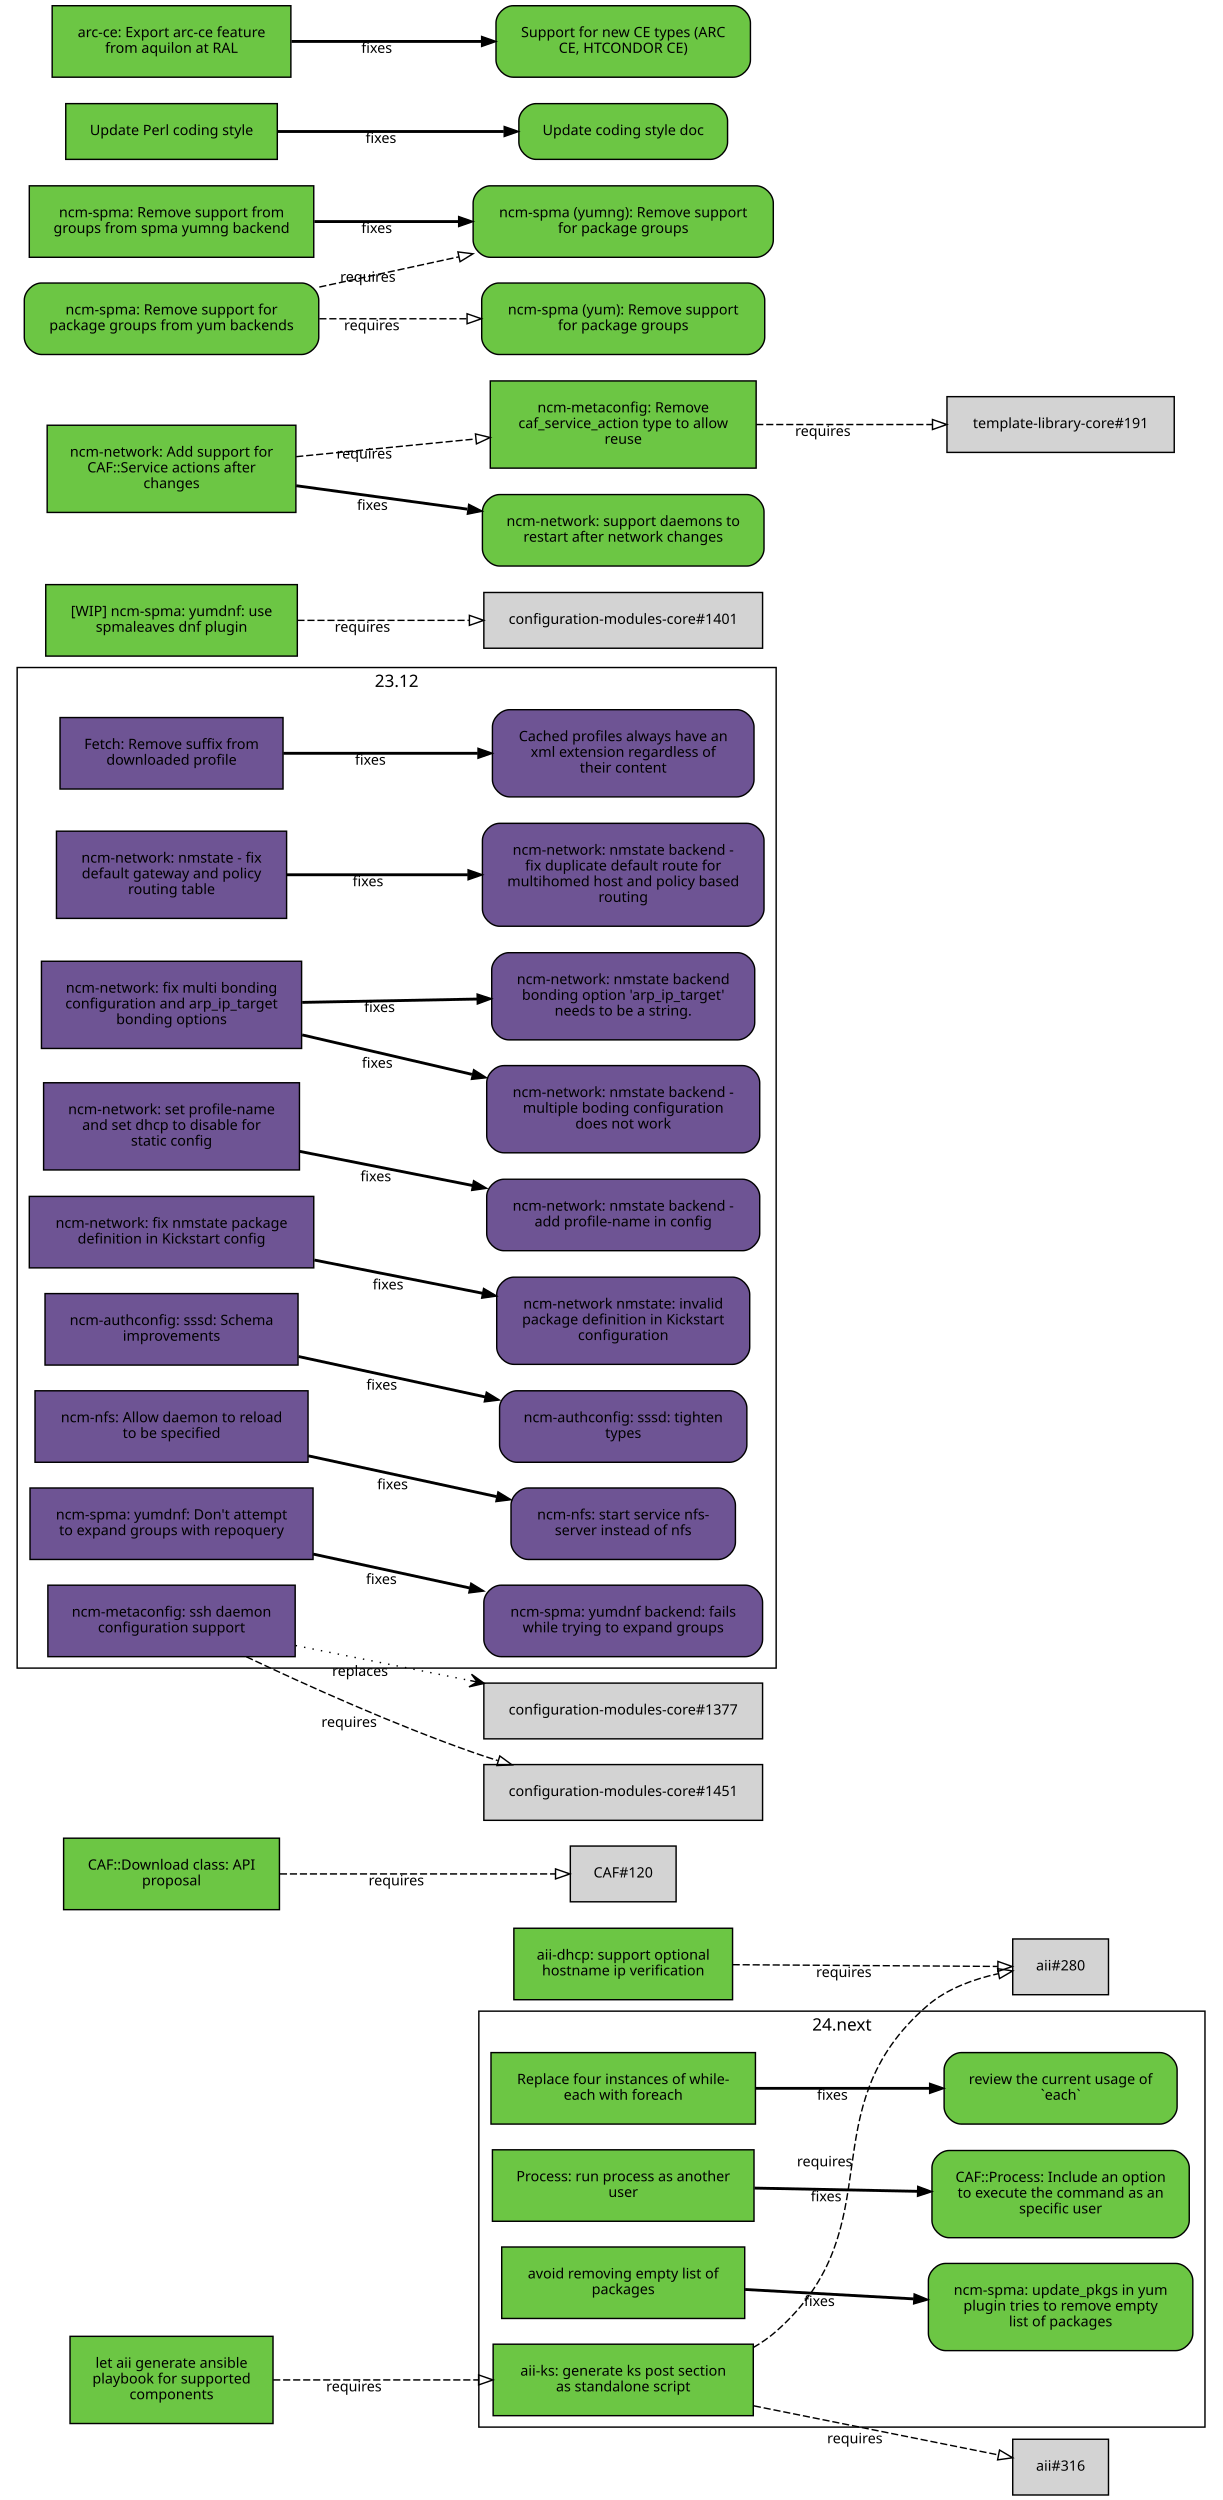
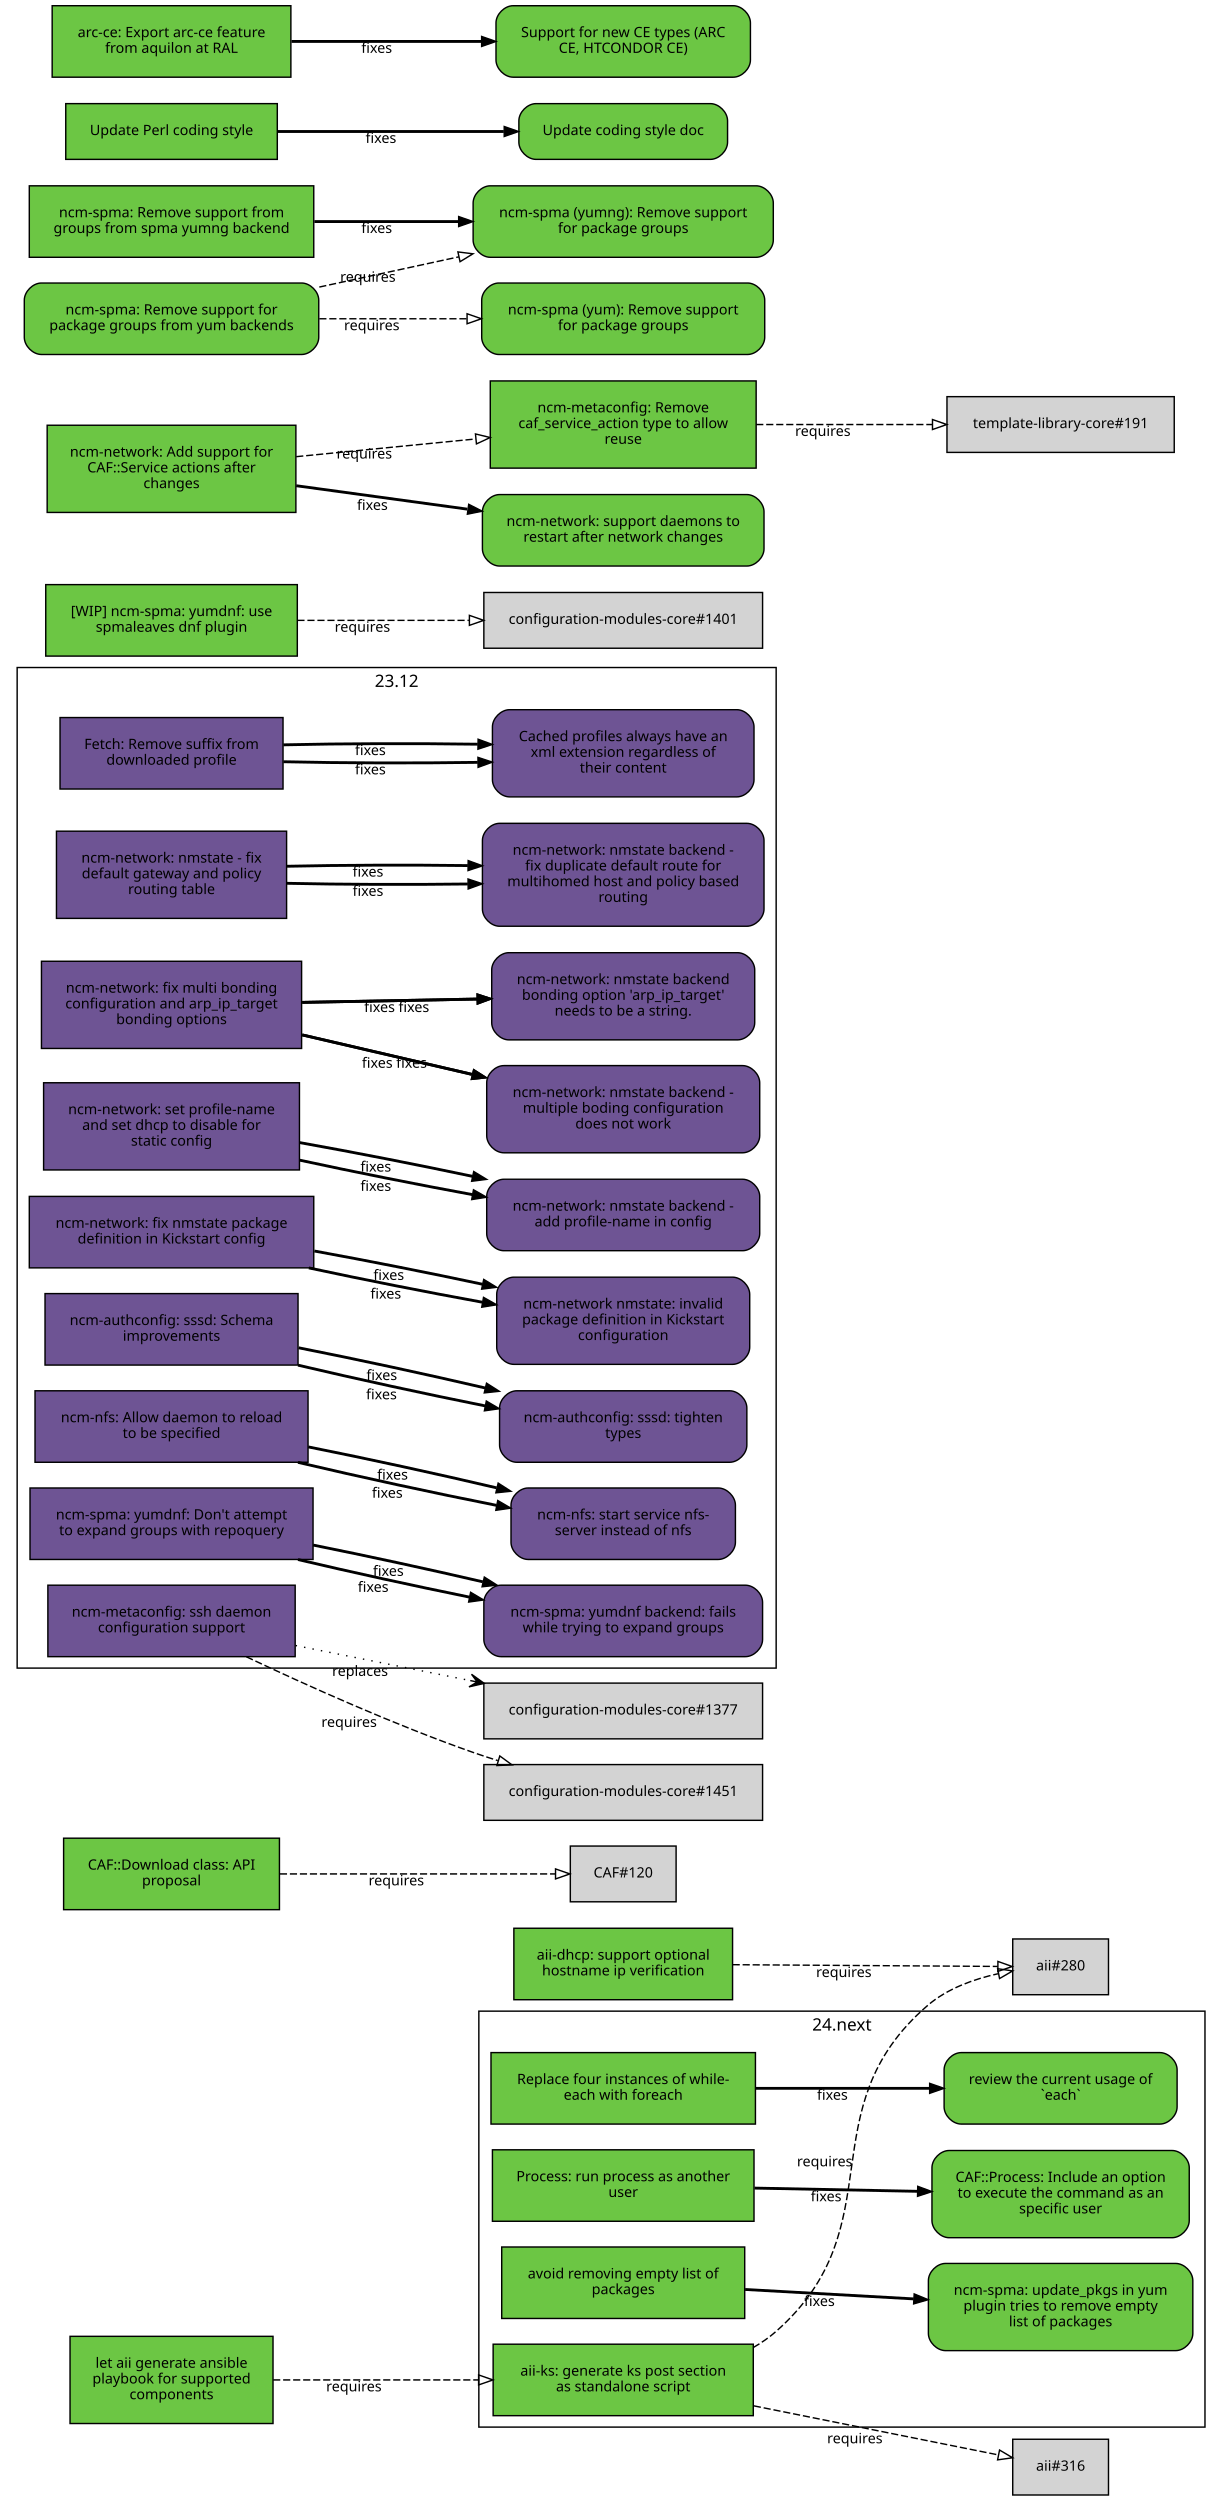
<svg xmlns="http://www.w3.org/2000/svg" xmlns:xlink="http://www.w3.org/1999/xlink" width="855pt" height="1749pt" viewBox="0.00 0.00 855.00 1749.00">
  <g id="graph0" class="graph" transform="scale(1 1) rotate(0) translate(4 1745)">
    <polygon fill="white" stroke="white" points="-4,5 -4,-1745 852,-1745 852,5 -4,5" />
    <g id="clust2" class="cluster">
      <polygon fill="none" stroke="black" points="331,-47 331,-338 839,-338 839,-47 331,-47" />
      <text text-anchor="middle" x="585" y="-324.4" font-family="Sans" font-size="12.00">24.next</text>
    </g>
    <g id="clust1" class="cluster">
      <polygon fill="none" stroke="black" points="8,-578 8,-1278 539,-1278 539,-578 8,-578" />
      <text text-anchor="middle" x="273.5" y="-1264.4" font-family="Sans" font-size="12.00">23.12</text>
    </g>
    <g id="node1" class="node">
      <g id="a_node1">
        <a xlink:href="https://github.com/quattor/aii/pull/328" xlink:title="aii#328 (pull-request)" target="_parent">
          <polygon fill="#6cc644" stroke="black" points="523,-105 341,-105 341,-55 523,-55 523,-105" />
          <text text-anchor="middle" x="432" y="-83" font-family="Sans" font-size="10.00">aii-ks: generate ks post section</text>
          <text text-anchor="middle" x="432" y="-72" font-family="Sans" font-size="10.00">as standalone script</text>
        </a>
      </g>
    </g>
    <g id="node2" class="node">
      <polygon fill="lightgrey" stroke="black" points="771.5,-388.5 704.5,-388.5 704.5,-349.5 771.5,-349.5 771.5,-388.5" />
      <text text-anchor="middle" x="738" y="-366.5" font-family="Sans" font-size="10.00">aii#280</text>
    </g>
    <g id="edge1" class="edge">
      <path fill="none" stroke="black" stroke-dasharray="5,2" d="M523.028,-102.698C528.746,-105.972 534.145,-109.716 539,-114 622.792,-187.937 560.293,-269.113 645,-342 658.688,-353.778 677.297,-360.423 694.197,-364.169" />
      <polygon fill="none" stroke="black" points="693.957,-367.688 704.44,-366.147 695.285,-360.815 693.957,-367.688" />
      <text text-anchor="middle" x="572.951" y="-229.448" font-family="Sans" font-size="10.00">requires</text>
    </g>
    <g id="node3" class="node">
      <polygon fill="lightgrey" stroke="black" points="771.5,-38.5 704.5,-38.5 704.5,0.5 771.5,0.5 771.5,-38.5" />
      <text text-anchor="middle" x="738" y="-16.5" font-family="Sans" font-size="10.00">aii#316</text>
    </g>
    <g id="edge2" class="edge">
      <path fill="none" stroke="black" stroke-dasharray="5,2" d="M523.387,-61.863C580.055,-50.492 650.477,-36.362 694.595,-27.509" />
      <polygon fill="none" stroke="black" points="695.291,-30.939 704.407,-25.54 693.914,-24.076 695.291,-30.939" />
      <text text-anchor="middle" x="594.051" y="-35.671" font-family="Sans" font-size="10.00">requires</text>
    </g>
    <g id="node4" class="node">
      <g id="a_node4">
        <a xlink:href="https://github.com/quattor/aii/pull/331" xlink:title="aii#331 (pull-request)" target="_parent">
          <polygon fill="#6cc644" stroke="black" points="187,-110.5 45,-110.5 45,-49.5 187,-49.5 187,-110.5" />
          <text text-anchor="middle" x="116" y="-88.5" font-family="Sans" font-size="10.00">let aii generate ansible</text>
          <text text-anchor="middle" x="116" y="-77.5" font-family="Sans" font-size="10.00">playbook for supported</text>
          <text text-anchor="middle" x="116" y="-66.5" font-family="Sans" font-size="10.00">components</text>
        </a>
      </g>
    </g>
    <g id="edge3" class="edge">
      <path fill="none" stroke="black" stroke-dasharray="5,2" d="M187.077,-80C229.343,-80 283.883,-80 330.668,-80" />
      <polygon fill="none" stroke="black" points="330.834,-83.5 340.834,-80 330.834,-76.5 330.834,-83.5" />
      <text text-anchor="middle" x="243.574" y="-72" font-family="Sans" font-size="10.00">requires</text>
    </g>
    <g id="node5" class="node">
      <g id="a_node5">
        <a xlink:href="https://github.com/quattor/aii/pull/299" xlink:title="aii#299 (pull-request)" target="_parent">
          <polygon fill="#6cc644" stroke="black" points="508.5,-396 355.5,-396 355.5,-346 508.5,-346 508.5,-396" />
          <text text-anchor="middle" x="432" y="-374" font-family="Sans" font-size="10.00">aii-dhcp: support optional</text>
          <text text-anchor="middle" x="432" y="-363" font-family="Sans" font-size="10.00">hostname ip verification</text>
        </a>
      </g>
    </g>
    <g id="edge4" class="edge">
      <path fill="none" stroke="black" stroke-dasharray="5,2" d="M508.537,-370.503C567.023,-370.118 645.931,-369.599 694.049,-369.283" />
      <polygon fill="none" stroke="black" points="694.146,-372.782 704.123,-369.216 694.1,-365.782 694.146,-372.782" />
      <text text-anchor="middle" x="586.342" y="-361.86" font-family="Sans" font-size="10.00">requires</text>
    </g>
    <g id="node6" class="node">
      <g id="a_node6">
        <a xlink:href="https://github.com/quattor/CAF/pull/277" xlink:title="CAF#277 (pull-request)" target="_parent">
          <polygon fill="#6cc644" stroke="black" points="524.5,-309 339.5,-309 339.5,-259 524.5,-259 524.5,-309" />
          <text text-anchor="middle" x="432" y="-287" font-family="Sans" font-size="10.00">Replace four instances of while-</text>
          <text text-anchor="middle" x="432" y="-276" font-family="Sans" font-size="10.00">each with foreach</text>
        </a>
      </g>
    </g>
    <g id="node7" class="node">
      <g id="a_node7">
        <a xlink:href="https://github.com/quattor/CAF/issues/109" xlink:title="CAF#109 (issue)" target="_parent">
          <path fill="#6cc644" stroke="black" d="M807.5,-309C807.5,-309 668.5,-309 668.5,-309 662.5,-309 656.5,-303 656.5,-297 656.5,-297 656.5,-271 656.5,-271 656.5,-265 662.5,-259 668.5,-259 668.5,-259 807.5,-259 807.5,-259 813.5,-259 819.5,-265 819.5,-271 819.5,-271 819.5,-297 819.5,-297 819.5,-303 813.5,-309 807.5,-309" />
          <text text-anchor="middle" x="738" y="-287" font-family="Sans" font-size="10.00">review the current usage of</text>
          <text text-anchor="middle" x="738" y="-276" font-family="Sans" font-size="10.00">`each`</text>
        </a>
      </g>
    </g>
    <g id="edge5" class="edge">
      <path fill="none" stroke="black" stroke-width="2" d="M524.622,-284C563.139,-284 607.831,-284 646.253,-284" />
      <polygon fill="black" stroke="black" points="646.394,-287.5 656.394,-284 646.394,-280.5 646.394,-287.5" />
      <text text-anchor="middle" x="578.345" y="-276" font-family="Sans" font-size="10.00">fixes</text>
    </g>
    <g id="node8" class="node">
      <g id="a_node8">
        <a xlink:href="https://github.com/quattor/CAF/pull/257" xlink:title="CAF#257 (pull-request)" target="_parent">
          <polygon fill="#6cc644" stroke="black" points="523.5,-241 340.5,-241 340.5,-191 523.5,-191 523.5,-241" />
          <text text-anchor="middle" x="432" y="-219" font-family="Sans" font-size="10.00">Process: run process as another</text>
          <text text-anchor="middle" x="432" y="-208" font-family="Sans" font-size="10.00">user</text>
        </a>
      </g>
    </g>
    <g id="node9" class="node">
      <g id="a_node9">
        <a xlink:href="https://github.com/quattor/CAF/issues/253" xlink:title="CAF#253 (issue)" target="_parent">
          <path fill="#6cc644" stroke="black" d="M816,-240.5C816,-240.5 660,-240.5 660,-240.5 654,-240.5 648,-234.5 648,-228.5 648,-228.5 648,-191.5 648,-191.5 648,-185.5 654,-179.5 660,-179.5 660,-179.5 816,-179.5 816,-179.5 822,-179.5 828,-185.5 828,-191.5 828,-191.5 828,-228.5 828,-228.5 828,-234.5 822,-240.5 816,-240.5" />
          <text text-anchor="middle" x="738" y="-218.5" font-family="Sans" font-size="10.00">CAF::Process: Include an option</text>
          <text text-anchor="middle" x="738" y="-207.5" font-family="Sans" font-size="10.00">to execute the command as an</text>
          <text text-anchor="middle" x="738" y="-196.5" font-family="Sans" font-size="10.00">specific user</text>
        </a>
      </g>
    </g>
    <g id="edge6" class="edge">
      <path fill="none" stroke="black" stroke-width="2" d="M523.798,-214.208C559.701,-213.499 601.072,-212.683 637.762,-211.959" />
      <polygon fill="black" stroke="black" points="638.048,-215.454 647.977,-211.757 637.91,-208.455 638.048,-215.454" />
      <text text-anchor="middle" x="573.947" y="-204.981" font-family="Sans" font-size="10.00">fixes</text>
    </g>
    <g id="node10" class="node">
      <g id="a_node10">
        <a xlink:href="https://github.com/quattor/CAF/pull/110" xlink:title="CAF#110 (pull-request)" target="_parent">
          <polygon fill="#6cc644" stroke="black" points="191.5,-459 40.5,-459 40.5,-409 191.5,-409 191.5,-459" />
          <text text-anchor="middle" x="116" y="-437" font-family="Sans" font-size="10.00">CAF::Download class: API</text>
          <text text-anchor="middle" x="116" y="-426" font-family="Sans" font-size="10.00">proposal</text>
        </a>
      </g>
    </g>
    <g id="node11" class="node">
      <polygon fill="lightgrey" stroke="black" points="469,-453.5 395,-453.5 395,-414.5 469,-414.5 469,-453.5" />
      <text text-anchor="middle" x="432" y="-431.5" font-family="Sans" font-size="10.00">CAF#120</text>
    </g>
    <g id="edge7" class="edge">
      <path fill="none" stroke="black" stroke-dasharray="5,2" d="M191.812,-434C251.718,-434 333.856,-434 384.623,-434" />
      <polygon fill="none" stroke="black" points="384.651,-437.5 394.651,-434 384.651,-430.5 384.651,-437.5" />
      <text text-anchor="middle" x="273.255" y="-426" font-family="Sans" font-size="10.00">requires</text>
    </g>
    <g id="node12" class="node">
      <g id="a_node12">
        <a xlink:href="https://github.com/quattor/CCM/pull/210" xlink:title="CCM#210 (pull-request)" target="_parent">
          <polygon fill="#6e5494" stroke="black" points="194,-1243 38,-1243 38,-1193 194,-1193 194,-1243" />
          <text text-anchor="middle" x="116" y="-1221" font-family="Sans" font-size="10.00">Fetch: Remove suffix from</text>
          <text text-anchor="middle" x="116" y="-1210" font-family="Sans" font-size="10.00">downloaded profile</text>
        </a>
      </g>
    </g>
    <g id="node13" class="node">
      <g id="a_node13">
        <a xlink:href="https://github.com/quattor/CCM/issues/204" xlink:title="CCM#204 (issue)" target="_parent">
          <path fill="#6e5494" stroke="black" d="M511.5,-1248.5C511.5,-1248.5 352.5,-1248.5 352.5,-1248.5 346.5,-1248.5 340.5,-1242.5 340.5,-1236.5 340.5,-1236.5 340.5,-1199.5 340.5,-1199.5 340.5,-1193.5 346.5,-1187.5 352.5,-1187.5 352.5,-1187.5 511.5,-1187.5 511.5,-1187.5 517.5,-1187.5 523.5,-1193.5 523.5,-1199.5 523.5,-1199.5 523.5,-1236.5 523.5,-1236.5 523.5,-1242.5 517.5,-1248.5 511.5,-1248.5" />
          <text text-anchor="middle" x="432" y="-1226.5" font-family="Sans" font-size="10.00">Cached profiles always have an</text>
          <text text-anchor="middle" x="432" y="-1215.5" font-family="Sans" font-size="10.00">xml extension regardless of</text>
          <text text-anchor="middle" x="432" y="-1204.5" font-family="Sans" font-size="10.00">their content</text>
        </a>
      </g>
    </g>
    <g id="edge8" class="edge">
-       <path fill="none" stroke="black" stroke-width="2" d="M194.215,-1218C235.236,-1218 286.154,-1218 330.251,-1218" />
-       <polygon fill="black" stroke="black" points="330.423,-1221.5 340.423,-1218 330.423,-1214.5 330.423,-1221.5" />
-       <text text-anchor="middle" x="255.112" y="-1210" font-family="Sans" font-size="10.00">fixes</text>
+       <path fill="none" stroke="black" stroke-width="2" d="M194.215,-1212.09C235.236,-1211.14 286.154,-1211 330.251,-1211.65" />
+       <polygon fill="black" stroke="black" points="330.367,-1215.15 340.423,-1211.82 330.482,-1208.15 330.367,-1215.15" />
+       <text text-anchor="middle" x="255.112" y="-1203.26" font-family="Sans" font-size="10.00">fixes</text>
+     </g>
+     <g id="edge9" class="edge">
+       <path fill="none" stroke="black" stroke-width="2" d="M194.215,-1223.91C235.236,-1224.86 286.154,-1225 330.251,-1224.35" />
+       <polygon fill="black" stroke="black" points="330.482,-1227.85 340.423,-1224.18 330.367,-1220.85 330.482,-1227.85" />
+       <text text-anchor="middle" x="255.112" y="-1216.74" font-family="Sans" font-size="10.00">fixes</text>
    </g>
    <g id="node14" class="node">
      <g id="a_node14">
        <a xlink:href="https://github.com/quattor/configuration-modules-core/pull/1642" xlink:title="configuration-modules-core#1642 (pull-request)" target="_parent">
          <polygon fill="#6e5494" stroke="black" points="196.5,-1163.5 35.5,-1163.5 35.5,-1102.5 196.5,-1102.5 196.5,-1163.5" />
          <text text-anchor="middle" x="116" y="-1141.5" font-family="Sans" font-size="10.00">ncm-network: nmstate - fix</text>
          <text text-anchor="middle" x="116" y="-1130.5" font-family="Sans" font-size="10.00">default gateway and policy</text>
          <text text-anchor="middle" x="116" y="-1119.5" font-family="Sans" font-size="10.00">routing table</text>
        </a>
      </g>
    </g>
    <g id="node15" class="node">
      <g id="a_node15">
        <a xlink:href="https://github.com/quattor/configuration-modules-core/issues/1641" xlink:title="configuration-modules-core#1641 (issue)" target="_parent">
          <path fill="#6e5494" stroke="black" d="M518.5,-1169C518.5,-1169 345.5,-1169 345.5,-1169 339.5,-1169 333.5,-1163 333.5,-1157 333.5,-1157 333.5,-1109 333.5,-1109 333.5,-1103 339.5,-1097 345.5,-1097 345.5,-1097 518.5,-1097 518.5,-1097 524.5,-1097 530.5,-1103 530.5,-1109 530.5,-1109 530.5,-1157 530.5,-1157 530.5,-1163 524.5,-1169 518.5,-1169" />
          <text text-anchor="middle" x="432" y="-1147" font-family="Sans" font-size="10.00">ncm-network: nmstate backend -</text>
          <text text-anchor="middle" x="432" y="-1136" font-family="Sans" font-size="10.00">fix duplicate default route for</text>
          <text text-anchor="middle" x="432" y="-1125" font-family="Sans" font-size="10.00">multihomed host and policy based</text>
          <text text-anchor="middle" x="432" y="-1114" font-family="Sans" font-size="10.00">routing</text>
        </a>
      </g>
    </g>
-     <g id="edge9" class="edge">
-       <path fill="none" stroke="black" stroke-width="2" d="M196.641,-1133C235.079,-1133 281.765,-1133 323.319,-1133" />
-       <polygon fill="black" stroke="black" points="323.486,-1136.5 333.486,-1133 323.486,-1129.5 323.486,-1136.5" />
-       <text text-anchor="middle" x="253.425" y="-1125" font-family="Sans" font-size="10.00">fixes</text>
+     <g id="edge10" class="edge">
+       <path fill="none" stroke="black" stroke-width="2" d="M196.641,-1127.04C235.079,-1126.19 281.765,-1126.02 323.319,-1126.56" />
+       <polygon fill="black" stroke="black" points="323.437,-1130.06 333.486,-1126.7 323.537,-1123.06 323.437,-1130.06" />
+       <text text-anchor="middle" x="253.425" y="-1118.26" font-family="Sans" font-size="10.00">fixes</text>
+     </g>
+     <g id="edge18" class="edge">
+       <path fill="none" stroke="black" stroke-width="2" d="M196.641,-1138.96C235.079,-1139.81 281.765,-1139.98 323.319,-1139.44" />
+       <polygon fill="black" stroke="black" points="323.537,-1142.94 333.486,-1139.3 323.437,-1135.94 323.537,-1142.94" />
+       <text text-anchor="middle" x="253.425" y="-1131.74" font-family="Sans" font-size="10.00">fixes</text>
    </g>
    <g id="node16" class="node">
      <g id="a_node16">
        <a xlink:href="https://github.com/quattor/configuration-modules-core/pull/1640" xlink:title="configuration-modules-core#1640 (pull-request)" target="_parent">
          <polygon fill="#6e5494" stroke="black" points="207,-1072.5 25,-1072.5 25,-1011.5 207,-1011.5 207,-1072.5" />
          <text text-anchor="middle" x="116" y="-1050.5" font-family="Sans" font-size="10.00">ncm-network: fix multi bonding</text>
          <text text-anchor="middle" x="116" y="-1039.5" font-family="Sans" font-size="10.00">configuration and arp_ip_target</text>
          <text text-anchor="middle" x="116" y="-1028.5" font-family="Sans" font-size="10.00">bonding options</text>
        </a>
      </g>
    </g>
    <g id="node17" class="node">
      <g id="a_node17">
        <a xlink:href="https://github.com/quattor/configuration-modules-core/issues/1638" xlink:title="configuration-modules-core#1638 (issue)" target="_parent">
          <path fill="#6e5494" stroke="black" d="M515.5,-999.5C515.5,-999.5 348.5,-999.5 348.5,-999.5 342.5,-999.5 336.5,-993.5 336.5,-987.5 336.5,-987.5 336.5,-950.5 336.5,-950.5 336.5,-944.5 342.5,-938.5 348.5,-938.5 348.5,-938.5 515.5,-938.5 515.5,-938.5 521.5,-938.5 527.5,-944.5 527.5,-950.5 527.5,-950.5 527.5,-987.5 527.5,-987.5 527.5,-993.5 521.5,-999.5 515.5,-999.5" />
          <text text-anchor="middle" x="432" y="-977.5" font-family="Sans" font-size="10.00">ncm-network: nmstate backend -</text>
          <text text-anchor="middle" x="432" y="-966.5" font-family="Sans" font-size="10.00">multiple boding configuration</text>
          <text text-anchor="middle" x="432" y="-955.5" font-family="Sans" font-size="10.00">does not work</text>
        </a>
      </g>
    </g>
-     <g id="edge10" class="edge">
+     <g id="edge11" class="edge">
      <path fill="none" stroke="black" stroke-width="2" d="M207.401,-1020.98C244.488,-1012.36 287.663,-1002.32 326.128,-993.381" />
      <polygon fill="black" stroke="black" points="327.372,-996.685 336.32,-991.012 325.787,-989.867 327.372,-996.685" />
      <text text-anchor="middle" x="259.943" y="-997.978" font-family="Sans" font-size="10.00">fixes</text>
    </g>
    <g id="node18" class="node">
      <g id="a_node18">
        <a xlink:href="https://github.com/quattor/configuration-modules-core/issues/1639" xlink:title="configuration-modules-core#1639 (issue)" target="_parent">
          <path fill="#6e5494" stroke="black" d="M512,-1078.5C512,-1078.5 352,-1078.5 352,-1078.5 346,-1078.5 340,-1072.5 340,-1066.5 340,-1066.5 340,-1029.5 340,-1029.5 340,-1023.5 346,-1017.5 352,-1017.5 352,-1017.5 512,-1017.5 512,-1017.5 518,-1017.5 524,-1023.5 524,-1029.5 524,-1029.5 524,-1066.5 524,-1066.5 524,-1072.5 518,-1078.5 512,-1078.5" />
          <text text-anchor="middle" x="432" y="-1056.5" font-family="Sans" font-size="10.00">ncm-network: nmstate backend</text>
          <text text-anchor="middle" x="432" y="-1045.5" font-family="Sans" font-size="10.00">bonding option 'arp_ip_target'</text>
          <text text-anchor="middle" x="432" y="-1034.5" font-family="Sans" font-size="10.00">needs to be a string.</text>
        </a>
      </g>
    </g>
-     <g id="edge11" class="edge">
+     <g id="edge12" class="edge">
      <path fill="none" stroke="black" stroke-width="2" d="M207.401,-1043.73C245.651,-1044.46 290.375,-1045.31 329.73,-1046.06" />
      <polygon fill="black" stroke="black" points="329.813,-1049.57 339.878,-1046.26 329.947,-1042.57 329.813,-1049.57" />
      <text text-anchor="middle" x="261.537" y="-1036.99" font-family="Sans" font-size="10.00">fixes</text>
+     </g>
+     <g id="edge19" class="edge">
+       <path fill="none" stroke="black" stroke-width="2" d="M207.401,-1020.98C244.488,-1012.36 287.663,-1002.32 326.128,-993.381" />
+       <polygon fill="black" stroke="black" points="327.372,-996.685 336.32,-991.012 325.787,-989.867 327.372,-996.685" />
+       <text text-anchor="middle" x="283.943" y="-997.978" font-family="Sans" font-size="10.00">fixes</text>
+     </g>
+     <g id="edge20" class="edge">
+       <path fill="none" stroke="black" stroke-width="2" d="M207.401,-1043.73C245.651,-1044.46 290.375,-1045.31 329.73,-1046.06" />
+       <polygon fill="black" stroke="black" points="329.813,-1049.57 339.878,-1046.26 329.947,-1042.57 329.813,-1049.57" />
+       <text text-anchor="middle" x="285.537" y="-1036.99" font-family="Sans" font-size="10.00">fixes</text>
    </g>
    <g id="node19" class="node">
      <g id="a_node19">
        <a xlink:href="https://github.com/quattor/configuration-modules-core/pull/1637" xlink:title="configuration-modules-core#1637 (pull-request)" target="_parent">
          <polygon fill="#6e5494" stroke="black" points="205.5,-987.5 26.5,-987.5 26.5,-926.5 205.5,-926.5 205.5,-987.5" />
          <text text-anchor="middle" x="116" y="-965.5" font-family="Sans" font-size="10.00">ncm-network: set profile-name</text>
          <text text-anchor="middle" x="116" y="-954.5" font-family="Sans" font-size="10.00">and set dhcp to disable for</text>
          <text text-anchor="middle" x="116" y="-943.5" font-family="Sans" font-size="10.00">static config</text>
        </a>
      </g>
    </g>
    <g id="node20" class="node">
      <g id="a_node20">
        <a xlink:href="https://github.com/quattor/configuration-modules-core/issues/1636" xlink:title="configuration-modules-core#1636 (issue)" target="_parent">
          <path fill="#6e5494" stroke="black" d="M515.5,-920C515.5,-920 348.5,-920 348.5,-920 342.5,-920 336.5,-914 336.5,-908 336.5,-908 336.5,-882 336.5,-882 336.5,-876 342.5,-870 348.5,-870 348.5,-870 515.5,-870 515.5,-870 521.5,-870 527.5,-876 527.5,-882 527.5,-882 527.5,-908 527.5,-908 527.5,-914 521.5,-920 515.5,-920" />
          <text text-anchor="middle" x="432" y="-898" font-family="Sans" font-size="10.00">ncm-network: nmstate backend -</text>
          <text text-anchor="middle" x="432" y="-887" font-family="Sans" font-size="10.00">add profile-name in config</text>
        </a>
      </g>
    </g>
-     <g id="edge12" class="edge">
-       <path fill="none" stroke="black" stroke-width="2" d="M205.721,-939.482C243.338,-932.054 287.449,-923.344 326.619,-915.61" />
-       <polygon fill="black" stroke="black" points="327.332,-919.037 336.465,-913.666 325.976,-912.17 327.332,-919.037" />
-       <text text-anchor="middle" x="258.909" y="-918.61" font-family="Sans" font-size="10.00">fixes</text>
+     <g id="edge13" class="edge">
+       <path fill="none" stroke="black" stroke-width="2" d="M205.721,-933.335C243.338,-925.2 287.449,-916.405 326.619,-909.209" />
+       <polygon fill="black" stroke="black" points="327.254,-912.651 336.465,-907.415 325.999,-905.765 327.254,-912.651" />
+       <text text-anchor="middle" x="258.909" y="-911.862" font-family="Sans" font-size="10.00">fixes</text>
+     </g>
+     <g id="edge21" class="edge">
+       <path fill="none" stroke="black" stroke-width="2" d="M205.721,-945.629C243.338,-938.909 287.449,-930.284 326.619,-922.011" />
+       <polygon fill="black" stroke="black" points="327.412,-925.421 336.465,-919.917 325.955,-918.574 327.412,-925.421" />
+       <text text-anchor="middle" x="258.909" y="-925.359" font-family="Sans" font-size="10.00">fixes</text>
    </g>
    <g id="node21" class="node">
      <g id="a_node21">
        <a xlink:href="https://github.com/quattor/configuration-modules-core/pull/1630" xlink:title="configuration-modules-core#1630 (pull-request)" target="_parent">
          <polygon fill="#6e5494" stroke="black" points="215.5,-908 16.5,-908 16.5,-858 215.5,-858 215.5,-908" />
          <text text-anchor="middle" x="116" y="-886" font-family="Sans" font-size="10.00">ncm-network: fix nmstate package</text>
          <text text-anchor="middle" x="116" y="-875" font-family="Sans" font-size="10.00">definition in Kickstart config</text>
        </a>
      </g>
    </g>
    <g id="node22" class="node">
      <g id="a_node22">
        <a xlink:href="https://github.com/quattor/configuration-modules-core/issues/1629" xlink:title="configuration-modules-core#1629 (issue)" target="_parent">
          <path fill="#6e5494" stroke="black" d="M508.5,-851.5C508.5,-851.5 355.5,-851.5 355.5,-851.5 349.5,-851.5 343.5,-845.5 343.5,-839.5 343.5,-839.5 343.5,-802.5 343.5,-802.5 343.5,-796.5 349.5,-790.5 355.5,-790.5 355.5,-790.5 508.5,-790.5 508.5,-790.5 514.5,-790.5 520.5,-796.5 520.5,-802.5 520.5,-802.5 520.5,-839.5 520.5,-839.5 520.5,-845.5 514.5,-851.5 508.5,-851.5" />
          <text text-anchor="middle" x="432" y="-829.5" font-family="Sans" font-size="10.00">ncm-network nmstate: invalid</text>
          <text text-anchor="middle" x="432" y="-818.5" font-family="Sans" font-size="10.00">package definition in Kickstart</text>
          <text text-anchor="middle" x="432" y="-807.5" font-family="Sans" font-size="10.00">configuration</text>
        </a>
      </g>
    </g>
-     <g id="edge13" class="edge">
-       <path fill="none" stroke="black" stroke-width="2" d="M215.921,-863.468C253.462,-856.055 296.162,-847.624 333.565,-840.239" />
-       <polygon fill="black" stroke="black" points="334.326,-843.656 343.458,-838.285 332.969,-836.789 334.326,-843.656" />
-       <text text-anchor="middle" x="267.491" y="-842.916" font-family="Sans" font-size="10.00">fixes</text>
+     <g id="edge14" class="edge">
+       <path fill="none" stroke="black" stroke-width="2" d="M212.062,-857.97C250.421,-849.757 294.655,-841.008 333.279,-833.993" />
+       <polygon fill="black" stroke="black" points="334.268,-837.371 343.49,-832.155 333.028,-830.481 334.268,-837.371" />
+       <text text-anchor="middle" x="265.903" y="-836.481" font-family="Sans" font-size="10.00">fixes</text>
+     </g>
+     <g id="edge22" class="edge">
+       <path fill="none" stroke="black" stroke-width="2" d="M215.921,-869.789C253.462,-862.956 296.162,-854.517 333.565,-846.537" />
+       <polygon fill="black" stroke="black" points="334.417,-849.934 343.458,-844.41 332.946,-843.09 334.417,-849.934" />
+       <text text-anchor="middle" x="267.961" y="-849.569" font-family="Sans" font-size="10.00">fixes</text>
    </g>
    <g id="node23" class="node">
      <g id="a_node23">
        <a xlink:href="https://github.com/quattor/configuration-modules-core/pull/1622" xlink:title="configuration-modules-core#1622 (pull-request)" target="_parent">
          <polygon fill="#6e5494" stroke="black" points="204.5,-840 27.5,-840 27.5,-790 204.5,-790 204.5,-840" />
          <text text-anchor="middle" x="116" y="-818" font-family="Sans" font-size="10.00">ncm-authconfig: sssd: Schema</text>
          <text text-anchor="middle" x="116" y="-807" font-family="Sans" font-size="10.00">improvements</text>
        </a>
      </g>
    </g>
    <g id="node24" class="node">
      <g id="a_node24">
        <a xlink:href="https://github.com/quattor/configuration-modules-core/issues/1471" xlink:title="configuration-modules-core#1471 (issue)" target="_parent">
          <path fill="#6e5494" stroke="black" d="M506.5,-772C506.5,-772 357.5,-772 357.5,-772 351.5,-772 345.5,-766 345.5,-760 345.5,-760 345.5,-734 345.5,-734 345.5,-728 351.5,-722 357.5,-722 357.5,-722 506.5,-722 506.5,-722 512.5,-722 518.5,-728 518.5,-734 518.5,-734 518.5,-760 518.5,-760 518.5,-766 512.5,-772 506.5,-772" />
          <text text-anchor="middle" x="432" y="-750" font-family="Sans" font-size="10.00">ncm-authconfig: sssd: tighten</text>
          <text text-anchor="middle" x="432" y="-739" font-family="Sans" font-size="10.00">types</text>
        </a>
      </g>
    </g>
-     <g id="edge14" class="edge">
-       <path fill="none" stroke="black" stroke-width="2" d="M204.884,-795.968C245.532,-787.165 293.901,-776.69 335.452,-767.692" />
-       <polygon fill="black" stroke="black" points="336.274,-771.095 345.307,-765.558 334.792,-764.254 336.274,-771.095" />
-       <text text-anchor="middle" x="263.073" y="-772.768" font-family="Sans" font-size="10.00">fixes</text>
+     <g id="edge15" class="edge">
+       <path fill="none" stroke="black" stroke-width="2" d="M204.467,-789.935C245.206,-780.328 293.773,-769.762 335.47,-761.421" />
+       <polygon fill="black" stroke="black" points="336.231,-764.838 345.359,-759.459 334.869,-757.972 336.231,-764.838" />
+       <text text-anchor="middle" x="262.871" y="-766.061" font-family="Sans" font-size="10.00">fixes</text>
+     </g>
+     <g id="edge23" class="edge">
+       <path fill="none" stroke="black" stroke-width="2" d="M204.884,-802.099C245.532,-794.073 293.901,-783.644 335.452,-773.96" />
+       <polygon fill="black" stroke="black" points="336.371,-777.339 345.307,-771.646 334.771,-770.524 336.371,-777.339" />
+       <text text-anchor="middle" x="263.073" y="-779.518" font-family="Sans" font-size="10.00">fixes</text>
    </g>
    <g id="node25" class="node">
      <g id="a_node25">
        <a xlink:href="https://github.com/quattor/configuration-modules-core/pull/1621" xlink:title="configuration-modules-core#1621 (pull-request)" target="_parent">
          <polygon fill="#6e5494" stroke="black" points="211.5,-772 20.5,-772 20.5,-722 211.5,-722 211.5,-772" />
          <text text-anchor="middle" x="116" y="-750" font-family="Sans" font-size="10.00">ncm-nfs: Allow daemon to reload</text>
          <text text-anchor="middle" x="116" y="-739" font-family="Sans" font-size="10.00">to be specified</text>
        </a>
      </g>
    </g>
    <g id="node26" class="node">
      <g id="a_node26">
        <a xlink:href="https://github.com/quattor/configuration-modules-core/issues/1618" xlink:title="configuration-modules-core#1618 (issue)" target="_parent">
          <path fill="#6e5494" stroke="black" d="M498.5,-704C498.5,-704 365.5,-704 365.5,-704 359.5,-704 353.5,-698 353.5,-692 353.5,-692 353.5,-666 353.5,-666 353.5,-660 359.5,-654 365.5,-654 365.5,-654 498.5,-654 498.5,-654 504.5,-654 510.5,-660 510.5,-666 510.5,-666 510.5,-692 510.5,-692 510.5,-698 504.5,-704 498.5,-704" />
          <text text-anchor="middle" x="432" y="-682" font-family="Sans" font-size="10.00">ncm-nfs: start service nfs-</text>
          <text text-anchor="middle" x="432" y="-671" font-family="Sans" font-size="10.00">server instead of nfs</text>
        </a>
      </g>
    </g>
-     <g id="edge15" class="edge">
-       <path fill="none" stroke="black" stroke-width="2" d="M211.636,-726.506C253.508,-717.438 302.447,-706.839 343.464,-697.957" />
-       <polygon fill="black" stroke="black" points="344.407,-701.334 353.439,-695.797 342.925,-694.492 344.407,-701.334" />
-       <text text-anchor="middle" x="270.635" y="-703.13" font-family="Sans" font-size="10.00">fixes</text>
+     <g id="edge16" class="edge">
+       <path fill="none" stroke="black" stroke-width="2" d="M204.467,-721.935C247.817,-711.712 300.031,-700.404 343.399,-691.845" />
+       <polygon fill="black" stroke="black" points="344.222,-695.25 353.365,-689.897 342.879,-688.38 344.222,-695.25" />
+       <text text-anchor="middle" x="266.965" y="-697.178" font-family="Sans" font-size="10.00">fixes</text>
+     </g>
+     <g id="edge24" class="edge">
+       <path fill="none" stroke="black" stroke-width="2" d="M211.636,-732.758C253.508,-724.394 302.447,-713.753 343.464,-704.082" />
+       <polygon fill="black" stroke="black" points="344.52,-707.428 353.439,-701.711 342.901,-700.618 344.52,-707.428" />
+       <text text-anchor="middle" x="270.635" y="-709.871" font-family="Sans" font-size="10.00">fixes</text>
    </g>
    <g id="node27" class="node">
      <g id="a_node27">
        <a xlink:href="https://github.com/quattor/configuration-modules-core/pull/1620" xlink:title="configuration-modules-core#1620 (pull-request)" target="_parent">
          <polygon fill="#6e5494" stroke="black" points="215,-704 17,-704 17,-654 215,-654 215,-704" />
          <text text-anchor="middle" x="116" y="-682" font-family="Sans" font-size="10.00">ncm-spma: yumdnf: Don't attempt</text>
          <text text-anchor="middle" x="116" y="-671" font-family="Sans" font-size="10.00">to expand groups with repoquery</text>
        </a>
      </g>
    </g>
    <g id="node28" class="node">
      <g id="a_node28">
        <a xlink:href="https://github.com/quattor/configuration-modules-core/issues/1524" xlink:title="configuration-modules-core#1524 (issue)" target="_parent">
          <path fill="#6e5494" stroke="black" d="M517.5,-636C517.5,-636 346.5,-636 346.5,-636 340.5,-636 334.5,-630 334.5,-624 334.5,-624 334.5,-598 334.5,-598 334.5,-592 340.5,-586 346.5,-586 346.5,-586 517.5,-586 517.5,-586 523.5,-586 529.5,-592 529.5,-598 529.5,-598 529.5,-624 529.5,-624 529.5,-630 523.5,-636 517.5,-636" />
          <text text-anchor="middle" x="432" y="-614" font-family="Sans" font-size="10.00">ncm-spma: yumdnf backend: fails</text>
          <text text-anchor="middle" x="432" y="-603" font-family="Sans" font-size="10.00">while trying to expand groups</text>
        </a>
      </g>
    </g>
-     <g id="edge16" class="edge">
-       <path fill="none" stroke="black" stroke-width="2" d="M215.06,-657.764C249.847,-650.23 289.151,-641.719 324.601,-634.042" />
-       <polygon fill="black" stroke="black" points="325.458,-637.437 334.491,-631.9 323.976,-630.596 325.458,-637.437" />
-       <text text-anchor="middle" x="262.816" y="-636.823" font-family="Sans" font-size="10.00">fixes</text>
+     <g id="edge17" class="edge">
+       <path fill="none" stroke="black" stroke-width="2" d="M204.467,-653.935C241.688,-645.157 285.444,-635.58 324.525,-627.629" />
+       <polygon fill="black" stroke="black" points="325.244,-631.055 334.353,-625.644 323.858,-624.193 325.244,-631.055" />
+       <text text-anchor="middle" x="257.082" y="-631.318" font-family="Sans" font-size="10.00">fixes</text>
+     </g>
+     <g id="edge25" class="edge">
+       <path fill="none" stroke="black" stroke-width="2" d="M215.06,-664.072C252.887,-656.474 296.054,-647.121 333.799,-638.344" />
+       <polygon fill="black" stroke="black" points="334.842,-641.695 343.78,-636.007 333.246,-634.879 334.842,-641.695" />
+       <text text-anchor="middle" x="267.677" y="-642.517" font-family="Sans" font-size="10.00">fixes</text>
    </g>
    <g id="node29" class="node">
      <g id="a_node29">
        <a xlink:href="https://github.com/quattor/configuration-modules-core/pull/1554" xlink:title="configuration-modules-core#1554 (pull-request)" target="_parent">
          <polygon fill="#6cc644" stroke="black" points="517,-173 347,-173 347,-123 517,-123 517,-173" />
          <text text-anchor="middle" x="432" y="-151" font-family="Sans" font-size="10.00">avoid removing empty list of</text>
          <text text-anchor="middle" x="432" y="-140" font-family="Sans" font-size="10.00">packages</text>
        </a>
      </g>
    </g>
    <g id="node30" class="node">
      <g id="a_node30">
        <a xlink:href="https://github.com/quattor/configuration-modules-core/issues/1553" xlink:title="configuration-modules-core#1553 (issue)" target="_parent">
          <path fill="#6cc644" stroke="black" d="M818.5,-161.5C818.5,-161.5 657.5,-161.5 657.5,-161.5 651.5,-161.5 645.5,-155.5 645.5,-149.5 645.5,-149.5 645.5,-112.5 645.5,-112.5 645.5,-106.5 651.5,-100.5 657.5,-100.5 657.5,-100.5 818.5,-100.5 818.5,-100.5 824.5,-100.5 830.5,-106.5 830.5,-112.5 830.5,-112.5 830.5,-149.5 830.5,-149.5 830.5,-155.5 824.5,-161.5 818.5,-161.5" />
          <text text-anchor="middle" x="738" y="-139.5" font-family="Sans" font-size="10.00">ncm-spma: update_pkgs in yum</text>
          <text text-anchor="middle" x="738" y="-128.5" font-family="Sans" font-size="10.00">plugin tries to remove empty</text>
          <text text-anchor="middle" x="738" y="-117.5" font-family="Sans" font-size="10.00">list of packages</text>
        </a>
      </g>
    </g>
-     <g id="edge17" class="edge">
+     <g id="edge26" class="edge">
      <path fill="none" stroke="black" stroke-width="2" d="M517.277,-143.287C553.812,-141.244 596.909,-138.834 635.213,-136.692" />
      <polygon fill="black" stroke="black" points="635.57,-140.178 645.359,-136.125 635.179,-133.189 635.57,-140.178" />
      <text text-anchor="middle" x="569.248" y="-131.71" font-family="Sans" font-size="10.00">fixes</text>
    </g>
    <g id="node31" class="node">
      <g id="a_node31">
        <a xlink:href="https://github.com/quattor/configuration-modules-core/pull/1452" xlink:title="configuration-modules-core#1452 (pull-request)" target="_parent">
          <polygon fill="#6e5494" stroke="black" points="202.5,-636 29.5,-636 29.5,-586 202.5,-586 202.5,-636" />
          <text text-anchor="middle" x="116" y="-614" font-family="Sans" font-size="10.00">ncm-metaconfig: ssh daemon</text>
          <text text-anchor="middle" x="116" y="-603" font-family="Sans" font-size="10.00">configuration support</text>
        </a>
      </g>
    </g>
    <g id="node32" class="node">
      <polygon fill="lightgrey" stroke="black" points="529.5,-567.5 334.5,-567.5 334.5,-528.5 529.5,-528.5 529.5,-567.5" />
      <text text-anchor="middle" x="432" y="-545.5" font-family="Sans" font-size="10.00">configuration-modules-core#1377</text>
    </g>
-     <g id="edge18" class="edge">
+     <g id="edge27" class="edge">
      <path fill="none" stroke="black" stroke-dasharray="1,5" d="M202.802,-593.785C240.466,-586.228 285.065,-577.28 324.8,-569.308" />
      <polygon fill="black" stroke="black" points="334.789,-567.303 325.87,-573.683 329.887,-568.287 324.985,-569.271 324.985,-569.271 324.985,-569.271 329.887,-568.287 324.1,-564.859 334.789,-567.303 334.789,-567.303" />
      <text text-anchor="middle" x="247.887" y="-572.526" font-family="Sans" font-size="10.00">replaces</text>
    </g>
    <g id="node33" class="node">
      <polygon fill="lightgrey" stroke="black" points="529.5,-510.5 334.5,-510.5 334.5,-471.5 529.5,-471.5 529.5,-510.5" />
      <text text-anchor="middle" x="432" y="-488.5" font-family="Sans" font-size="10.00">configuration-modules-core#1451</text>
    </g>
-     <g id="edge19" class="edge">
+     <g id="edge28" class="edge">
      <path fill="none" stroke="black" stroke-dasharray="5,2" d="M168.343,-585.92C210.334,-566.042 271.611,-538.466 327,-519 332.594,-517.034 338.398,-515.126 344.274,-513.29" />
      <polygon fill="none" stroke="black" points="345.655,-516.529 354.207,-510.274 343.621,-509.831 345.655,-516.529" />
      <text text-anchor="middle" x="240.238" y="-536.856" font-family="Sans" font-size="10.00">requires</text>
    </g>
    <g id="node34" class="node">
      <g id="a_node34">
        <a xlink:href="https://github.com/quattor/configuration-modules-core/pull/1507" xlink:title="configuration-modules-core#1507 (pull-request)" target="_parent">
          <polygon fill="#6cc644" stroke="black" points="204,-1336 28,-1336 28,-1286 204,-1286 204,-1336" />
          <text text-anchor="middle" x="116" y="-1314" font-family="Sans" font-size="10.00">[WIP] ncm-spma: yumdnf: use</text>
          <text text-anchor="middle" x="116" y="-1303" font-family="Sans" font-size="10.00">spmaleaves dnf plugin</text>
        </a>
      </g>
    </g>
    <g id="node35" class="node">
      <polygon fill="lightgrey" stroke="black" points="529.5,-1330.5 334.5,-1330.5 334.5,-1291.5 529.5,-1291.5 529.5,-1330.5" />
      <text text-anchor="middle" x="432" y="-1308.5" font-family="Sans" font-size="10.00">configuration-modules-core#1401</text>
    </g>
-     <g id="edge20" class="edge">
+     <g id="edge29" class="edge">
      <path fill="none" stroke="black" stroke-dasharray="5,2" d="M204.05,-1311C241.203,-1311 284.927,-1311 324.027,-1311" />
      <polygon fill="none" stroke="black" points="324.391,-1314.5 334.391,-1311 324.391,-1307.5 324.391,-1314.5" />
      <text text-anchor="middle" x="249.549" y="-1303" font-family="Sans" font-size="10.00">requires</text>
    </g>
    <g id="node36" class="node">
      <g id="a_node36">
        <a xlink:href="https://github.com/quattor/configuration-modules-core/pull/1336" xlink:title="configuration-modules-core#1336 (pull-request)" target="_parent">
          <polygon fill="#6cc644" stroke="black" points="203,-1447.5 29,-1447.5 29,-1386.5 203,-1386.5 203,-1447.5" />
          <text text-anchor="middle" x="116" y="-1425.5" font-family="Sans" font-size="10.00">ncm-network: Add support for</text>
          <text text-anchor="middle" x="116" y="-1414.5" font-family="Sans" font-size="10.00">CAF::Service actions after</text>
          <text text-anchor="middle" x="116" y="-1403.5" font-family="Sans" font-size="10.00">changes</text>
        </a>
      </g>
    </g>
    <g id="node37" class="node">
      <g id="a_node37">
        <a xlink:href="https://github.com/quattor/configuration-modules-core/pull/1335" xlink:title="configuration-modules-core#1335 (pull-request)" target="_parent">
          <polygon fill="#6cc644" stroke="black" points="525,-1478.5 339,-1478.5 339,-1417.5 525,-1417.5 525,-1478.5" />
          <text text-anchor="middle" x="432" y="-1456.5" font-family="Sans" font-size="10.00">ncm-metaconfig: Remove</text>
          <text text-anchor="middle" x="432" y="-1445.5" font-family="Sans" font-size="10.00">caf_service_action type to allow</text>
          <text text-anchor="middle" x="432" y="-1434.5" font-family="Sans" font-size="10.00">reuse</text>
        </a>
      </g>
    </g>
-     <g id="edge21" class="edge">
+     <g id="edge30" class="edge">
      <path fill="none" stroke="black" stroke-dasharray="5,2" d="M203.217,-1425.51C242.047,-1429.35 288.184,-1433.9 328.746,-1437.9" />
      <polygon fill="none" stroke="black" points="328.636,-1441.41 338.931,-1438.91 329.323,-1434.44 328.636,-1441.41" />
      <text text-anchor="middle" x="250.868" y="-1424.19" font-family="Sans" font-size="10.00">requires</text>
    </g>
    <g id="node38" class="node">
      <g id="a_node38">
        <a xlink:href="https://github.com/quattor/configuration-modules-core/issues/1071" xlink:title="configuration-modules-core#1071 (issue)" target="_parent">
          <path fill="#6cc644" stroke="black" d="M518.5,-1399C518.5,-1399 345.5,-1399 345.5,-1399 339.5,-1399 333.5,-1393 333.5,-1387 333.5,-1387 333.5,-1361 333.5,-1361 333.5,-1355 339.5,-1349 345.5,-1349 345.5,-1349 518.5,-1349 518.5,-1349 524.5,-1349 530.5,-1355 530.5,-1361 530.5,-1361 530.5,-1387 530.5,-1387 530.5,-1393 524.5,-1399 518.5,-1399" />
          <text text-anchor="middle" x="432" y="-1377" font-family="Sans" font-size="10.00">ncm-network: support daemons to</text>
          <text text-anchor="middle" x="432" y="-1366" font-family="Sans" font-size="10.00">restart after network changes</text>
        </a>
      </g>
    </g>
-     <g id="edge22" class="edge">
+     <g id="edge31" class="edge">
      <path fill="none" stroke="black" stroke-width="2" d="M203.217,-1405.19C240.216,-1400.13 283.848,-1394.15 322.972,-1388.79" />
      <polygon fill="black" stroke="black" points="323.912,-1392.2 333.344,-1387.37 322.962,-1385.26 323.912,-1392.2" />
      <text text-anchor="middle" x="256.527" y="-1388.25" font-family="Sans" font-size="10.00">fixes</text>
    </g>
    <g id="node39" class="node">
      <polygon fill="lightgrey" stroke="black" points="817.5,-1467.5 658.5,-1467.5 658.5,-1428.5 817.5,-1428.5 817.5,-1467.5" />
      <text text-anchor="middle" x="738" y="-1445.5" font-family="Sans" font-size="10.00">template-library-core#191</text>
    </g>
-     <g id="edge23" class="edge">
+     <g id="edge32" class="edge">
      <path fill="none" stroke="black" stroke-dasharray="5,2" d="M525.035,-1448C564.097,-1448 609.452,-1448 648.16,-1448" />
      <polygon fill="none" stroke="black" points="648.369,-1451.5 658.369,-1448 648.369,-1444.5 648.369,-1451.5" />
      <text text-anchor="middle" x="571.665" y="-1440" font-family="Sans" font-size="10.00">requires</text>
    </g>
    <g id="node40" class="node">
      <g id="a_node40">
        <a xlink:href="https://github.com/quattor/configuration-modules-core/pull/1148" xlink:title="configuration-modules-core#1148 (pull-request)" target="_parent">
          <polygon fill="#6cc644" stroke="black" points="215.5,-1615 16.5,-1615 16.5,-1565 215.5,-1565 215.5,-1615" />
          <text text-anchor="middle" x="116" y="-1593" font-family="Sans" font-size="10.00">ncm-spma: Remove support from</text>
          <text text-anchor="middle" x="116" y="-1582" font-family="Sans" font-size="10.00">groups from spma yumng backend</text>
        </a>
      </g>
    </g>
    <g id="node41" class="node">
      <g id="a_node41">
        <a xlink:href="https://github.com/quattor/configuration-modules-core/issues/952" xlink:title="configuration-modules-core#952 (issue)" target="_parent">
          <path fill="#6cc644" stroke="black" d="M525,-1615C525,-1615 339,-1615 339,-1615 333,-1615 327,-1609 327,-1603 327,-1603 327,-1577 327,-1577 327,-1571 333,-1565 339,-1565 339,-1565 525,-1565 525,-1565 531,-1565 537,-1571 537,-1577 537,-1577 537,-1603 537,-1603 537,-1609 531,-1615 525,-1615" />
          <text text-anchor="middle" x="432" y="-1593" font-family="Sans" font-size="10.00">ncm-spma (yumng): Remove support</text>
          <text text-anchor="middle" x="432" y="-1582" font-family="Sans" font-size="10.00">for package groups</text>
        </a>
      </g>
    </g>
-     <g id="edge24" class="edge">
+     <g id="edge33" class="edge">
      <path fill="none" stroke="black" stroke-width="2" d="M215.921,-1590C247.933,-1590 283.695,-1590 316.726,-1590" />
      <polygon fill="black" stroke="black" points="316.883,-1593.5 326.883,-1590 316.882,-1586.5 316.883,-1593.5" />
      <text text-anchor="middle" x="259.546" y="-1582" font-family="Sans" font-size="10.00">fixes</text>
    </g>
    <g id="node42" class="node">
      <g id="a_node42">
        <a xlink:href="https://github.com/quattor/configuration-modules-core/issues/950" xlink:title="configuration-modules-core#950 (issue)" target="_parent">
          <path fill="#6cc644" stroke="black" d="M207,-1547C207,-1547 25,-1547 25,-1547 19,-1547 13,-1541 13,-1535 13,-1535 13,-1509 13,-1509 13,-1503 19,-1497 25,-1497 25,-1497 207,-1497 207,-1497 213,-1497 219,-1503 219,-1509 219,-1509 219,-1535 219,-1535 219,-1541 213,-1547 207,-1547" />
          <text text-anchor="middle" x="116" y="-1525" font-family="Sans" font-size="10.00">ncm-spma: Remove support for</text>
          <text text-anchor="middle" x="116" y="-1514" font-family="Sans" font-size="10.00">package groups from yum backends</text>
        </a>
      </g>
    </g>
    <g id="node43" class="node">
      <g id="a_node43">
        <a xlink:href="https://github.com/quattor/configuration-modules-core/issues/951" xlink:title="configuration-modules-core#951 (issue)" target="_parent">
          <path fill="#6cc644" stroke="black" d="M519,-1547C519,-1547 345,-1547 345,-1547 339,-1547 333,-1541 333,-1535 333,-1535 333,-1509 333,-1509 333,-1503 339,-1497 345,-1497 345,-1497 519,-1497 519,-1497 525,-1497 531,-1503 531,-1509 531,-1509 531,-1535 531,-1535 531,-1541 525,-1547 519,-1547" />
          <text text-anchor="middle" x="432" y="-1525" font-family="Sans" font-size="10.00">ncm-spma (yum): Remove support</text>
          <text text-anchor="middle" x="432" y="-1514" font-family="Sans" font-size="10.00">for package groups</text>
        </a>
      </g>
    </g>
-     <g id="edge25" class="edge">
+     <g id="edge34" class="edge">
      <path fill="none" stroke="black" stroke-dasharray="5,2" d="M219.381,-1522C252.386,-1522 289.071,-1522 322.502,-1522" />
      <polygon fill="none" stroke="black" points="322.765,-1525.5 332.765,-1522 322.765,-1518.5 322.765,-1525.5" />
      <text text-anchor="middle" x="256.107" y="-1514" font-family="Sans" font-size="10.00">requires</text>
    </g>
-     <g id="edge26" class="edge">
+     <g id="edge35" class="edge">
      <path fill="none" stroke="black" stroke-dasharray="5,2" d="M219.381,-1544.17C250.602,-1550.93 285.116,-1558.41 317.053,-1565.32" />
      <polygon fill="none" stroke="black" points="316.361,-1568.75 326.876,-1567.45 317.843,-1561.91 316.361,-1568.75" />
      <text text-anchor="middle" x="253.372" y="-1547.86" font-family="Sans" font-size="10.00">requires</text>
    </g>
    <g id="node44" class="node">
      <g id="a_node44">
        <a xlink:href="https://github.com/quattor/quattor.github.com/pull/278" xlink:title="quattor.github.com#278 (pull-request)" target="_parent">
          <polygon fill="#6cc644" stroke="black" points="190,-1672.5 42,-1672.5 42,-1633.5 190,-1633.5 190,-1672.5" />
          <text text-anchor="middle" x="116" y="-1650.5" font-family="Sans" font-size="10.00">Update Perl coding style</text>
        </a>
      </g>
    </g>
    <g id="node45" class="node">
      <g id="a_node45">
        <a xlink:href="https://github.com/quattor/quattor.github.com/issues/215" xlink:title="quattor.github.com#215 (issue)" target="_parent">
          <path fill="#6cc644" stroke="black" d="M493,-1672.5C493,-1672.5 371,-1672.5 371,-1672.5 365,-1672.5 359,-1666.5 359,-1660.5 359,-1660.5 359,-1645.5 359,-1645.5 359,-1639.5 365,-1633.5 371,-1633.5 371,-1633.5 493,-1633.5 493,-1633.5 499,-1633.5 505,-1639.5 505,-1645.5 505,-1645.5 505,-1660.5 505,-1660.5 505,-1666.5 499,-1672.5 493,-1672.5" />
          <text text-anchor="middle" x="432" y="-1650.5" font-family="Sans" font-size="10.00">Update coding style doc</text>
        </a>
      </g>
    </g>
-     <g id="edge27" class="edge">
+     <g id="edge36" class="edge">
      <path fill="none" stroke="black" stroke-width="2" d="M190.223,-1653C237.595,-1653 299.358,-1653 348.469,-1653" />
      <polygon fill="black" stroke="black" points="348.747,-1656.5 358.747,-1653 348.746,-1649.5 348.747,-1656.5" />
      <text text-anchor="middle" x="262.497" y="-1645" font-family="Sans" font-size="10.00">fixes</text>
    </g>
    <g id="node46" class="node">
      <g id="a_node46">
        <a xlink:href="https://github.com/quattor/template-library-grid/pull/232" xlink:title="template-library-grid#232 (pull-request)" target="_parent">
          <polygon fill="#6cc644" stroke="black" points="199.5,-1741 32.5,-1741 32.5,-1691 199.5,-1691 199.5,-1741" />
          <text text-anchor="middle" x="116" y="-1719" font-family="Sans" font-size="10.00">arc-ce: Export arc-ce feature</text>
          <text text-anchor="middle" x="116" y="-1708" font-family="Sans" font-size="10.00">from aquilon at RAL</text>
        </a>
      </g>
    </g>
    <g id="node47" class="node">
      <g id="a_node47">
        <a xlink:href="https://github.com/quattor/template-library-grid/issues/221" xlink:title="template-library-grid#221 (issue)" target="_parent">
          <path fill="#6cc644" stroke="black" d="M509,-1741C509,-1741 355,-1741 355,-1741 349,-1741 343,-1735 343,-1729 343,-1729 343,-1703 343,-1703 343,-1697 349,-1691 355,-1691 355,-1691 509,-1691 509,-1691 515,-1691 521,-1697 521,-1703 521,-1703 521,-1729 521,-1729 521,-1735 515,-1741 509,-1741" />
          <text text-anchor="middle" x="432" y="-1719" font-family="Sans" font-size="10.00">Support for new CE types (ARC</text>
          <text text-anchor="middle" x="432" y="-1708" font-family="Sans" font-size="10.00">CE, HTCONDOR CE)</text>
        </a>
      </g>
    </g>
-     <g id="edge28" class="edge">
+     <g id="edge37" class="edge">
      <path fill="none" stroke="black" stroke-width="2" d="M199.911,-1716C240.702,-1716 290.151,-1716 332.823,-1716" />
      <polygon fill="black" stroke="black" points="332.947,-1719.5 342.947,-1716 332.947,-1712.5 332.947,-1719.5" />
      <text text-anchor="middle" x="259.543" y="-1708" font-family="Sans" font-size="10.00">fixes</text>
    </g>
  </g>
</svg>
